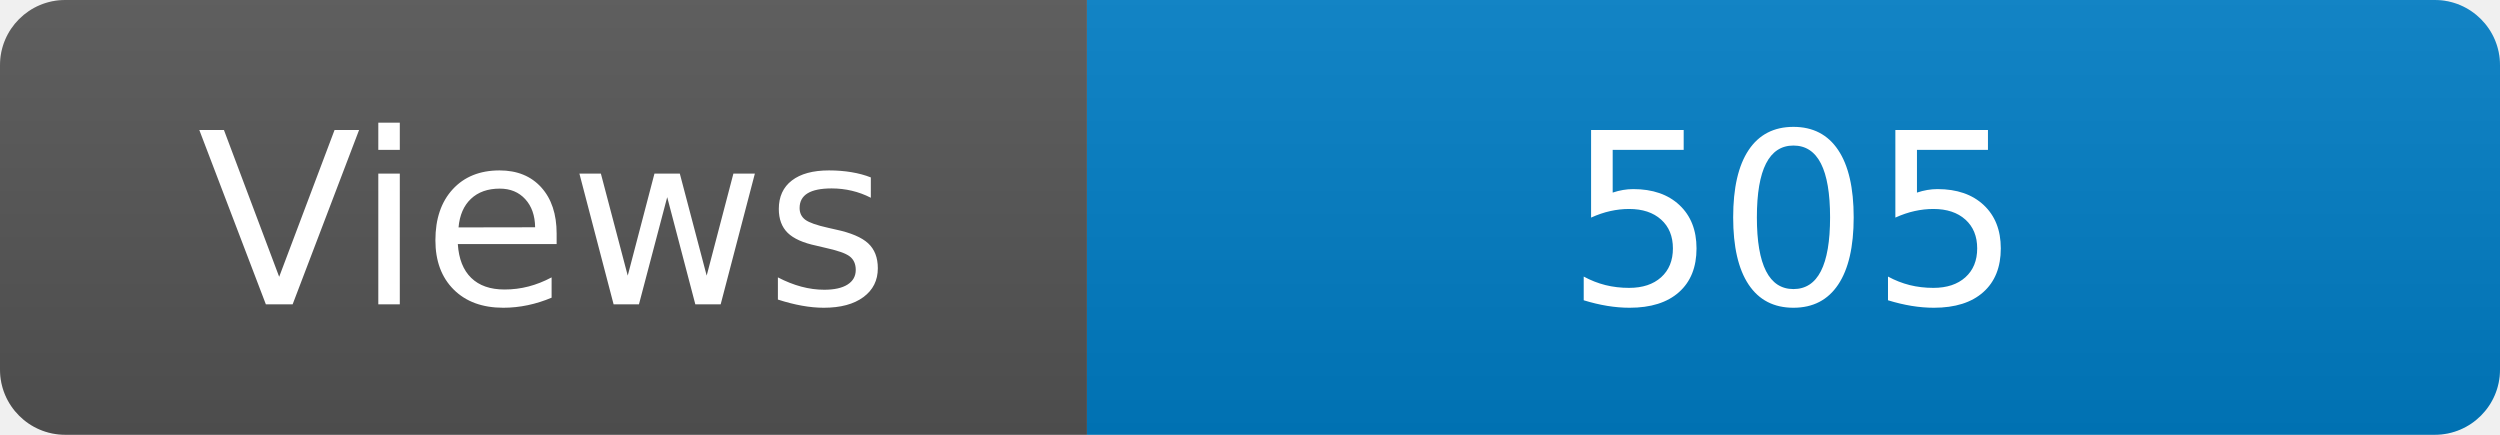
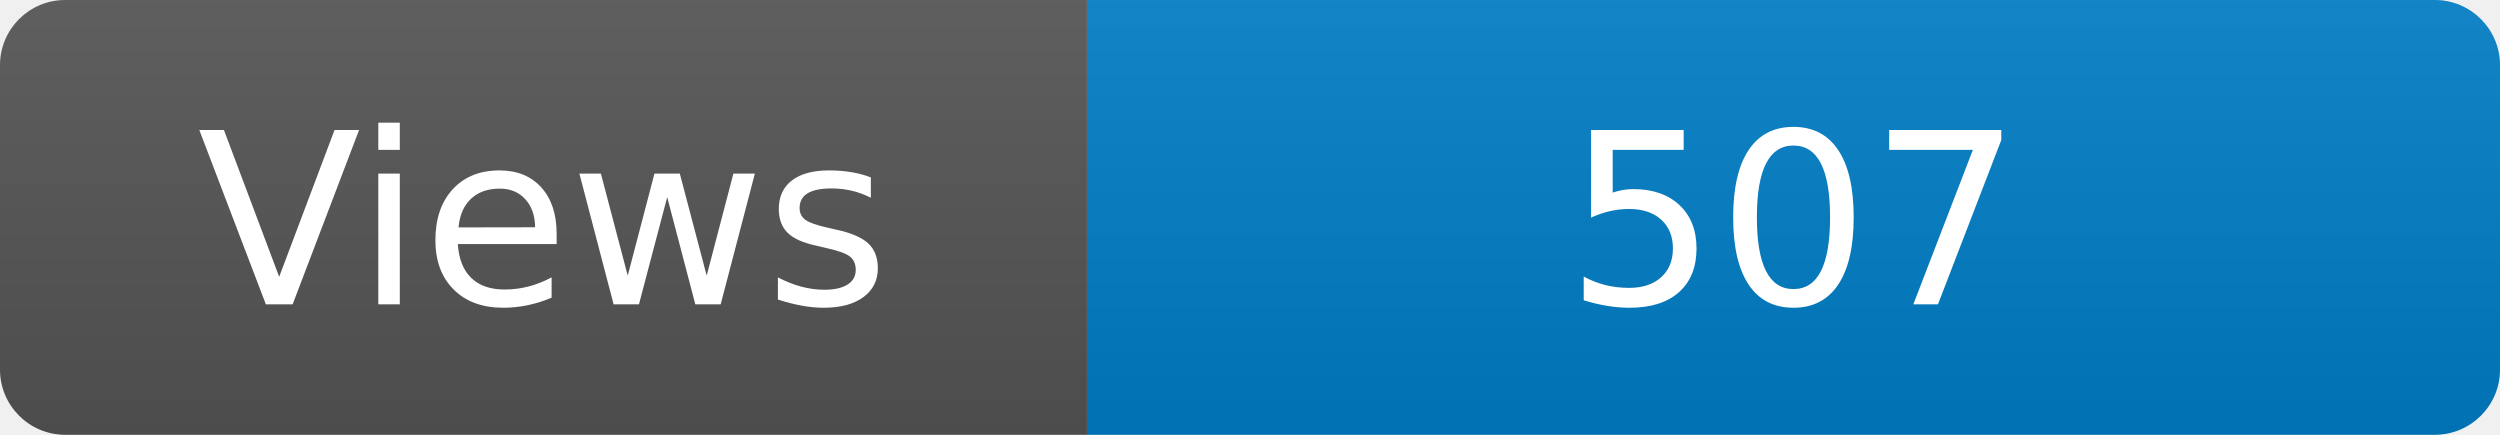
<svg xmlns="http://www.w3.org/2000/svg" width="115" height="20" role="img" aria-label="Maintained?: yes">
  <linearGradient id="s" x2="0" y2="100%">
    <stop offset="0" stop-color="#bbb" stop-opacity=".1" />
    <stop offset="1" stop-opacity=".1" />
  </linearGradient>
  <clipPath id="r">
    <rect width="115" height="20" rx="3" fill="#fff" />
  </clipPath>
  <g clip-path="url(#r)">
    <rect width="50" height="20" fill="#555" />
    <rect x="50" width="160" height="20" fill="#007ec6" />
    <rect width="115" height="20" fill="url(#s)" />
  </g>
  <g fill="#fff" text-anchor="middle" font-family="Verdana,Geneva,DejaVu Sans,sans-serif" font-size="110">
    <text x="250" y="140" transform="scale(.1)" fill="#fff">Views</text>
-     <text x="825" y="140" transform="scale(.1)" fill="#fff">505</text>
+     <text x="825" y="140" transform="scale(.1)" fill="#fff">507</text>
  </g>
</svg>
